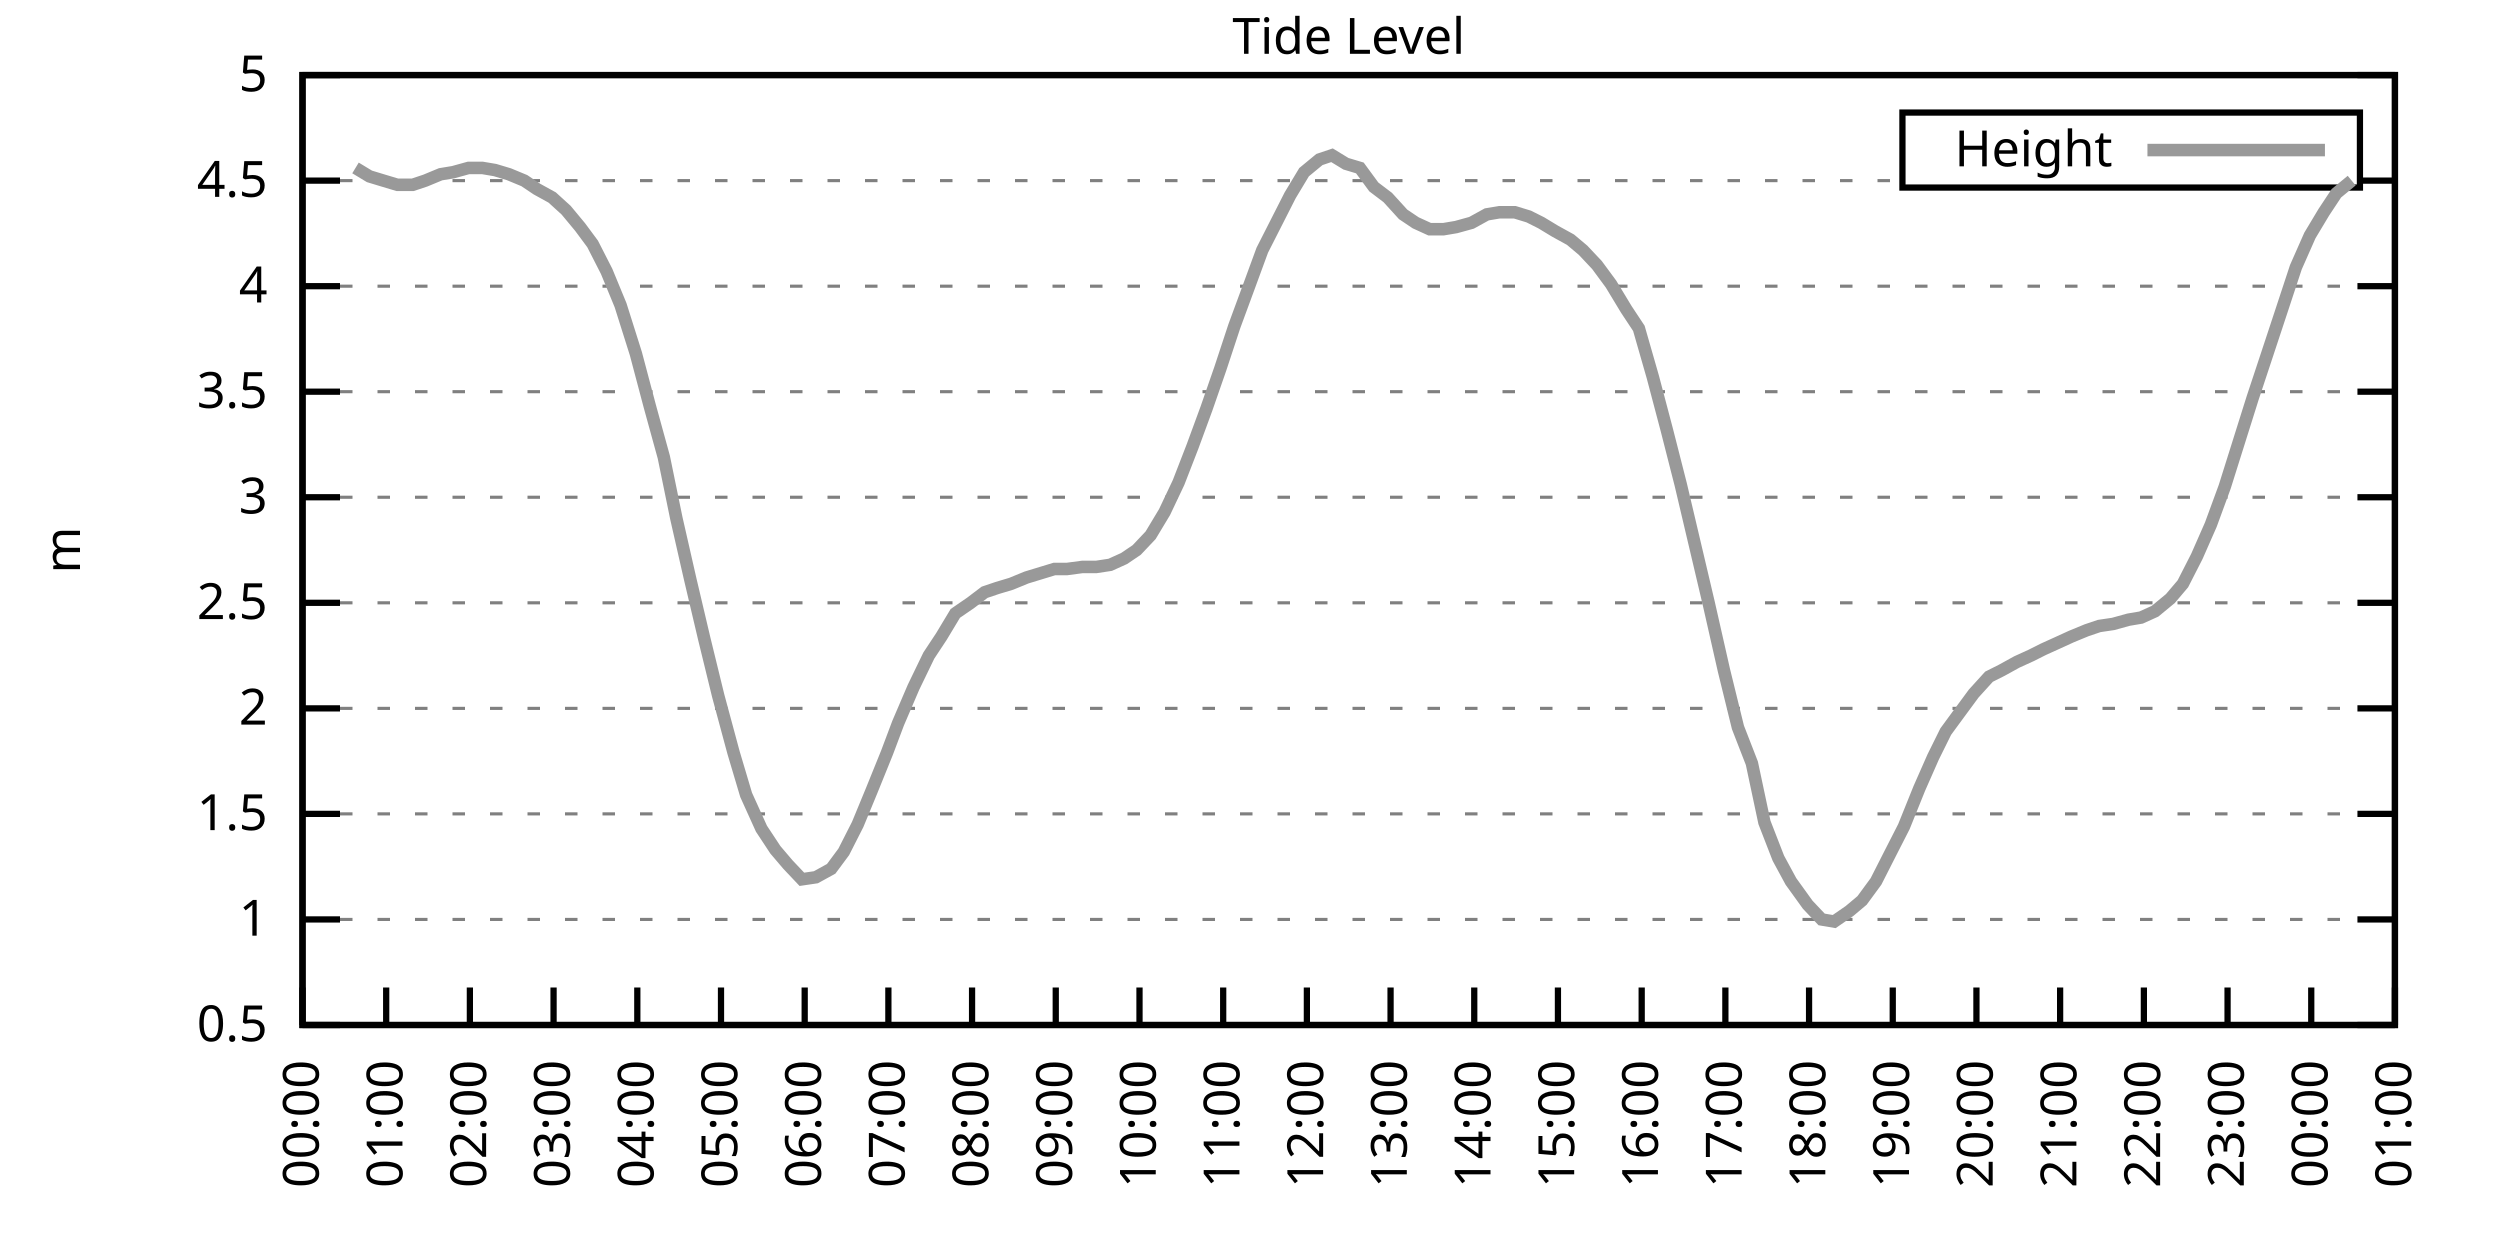
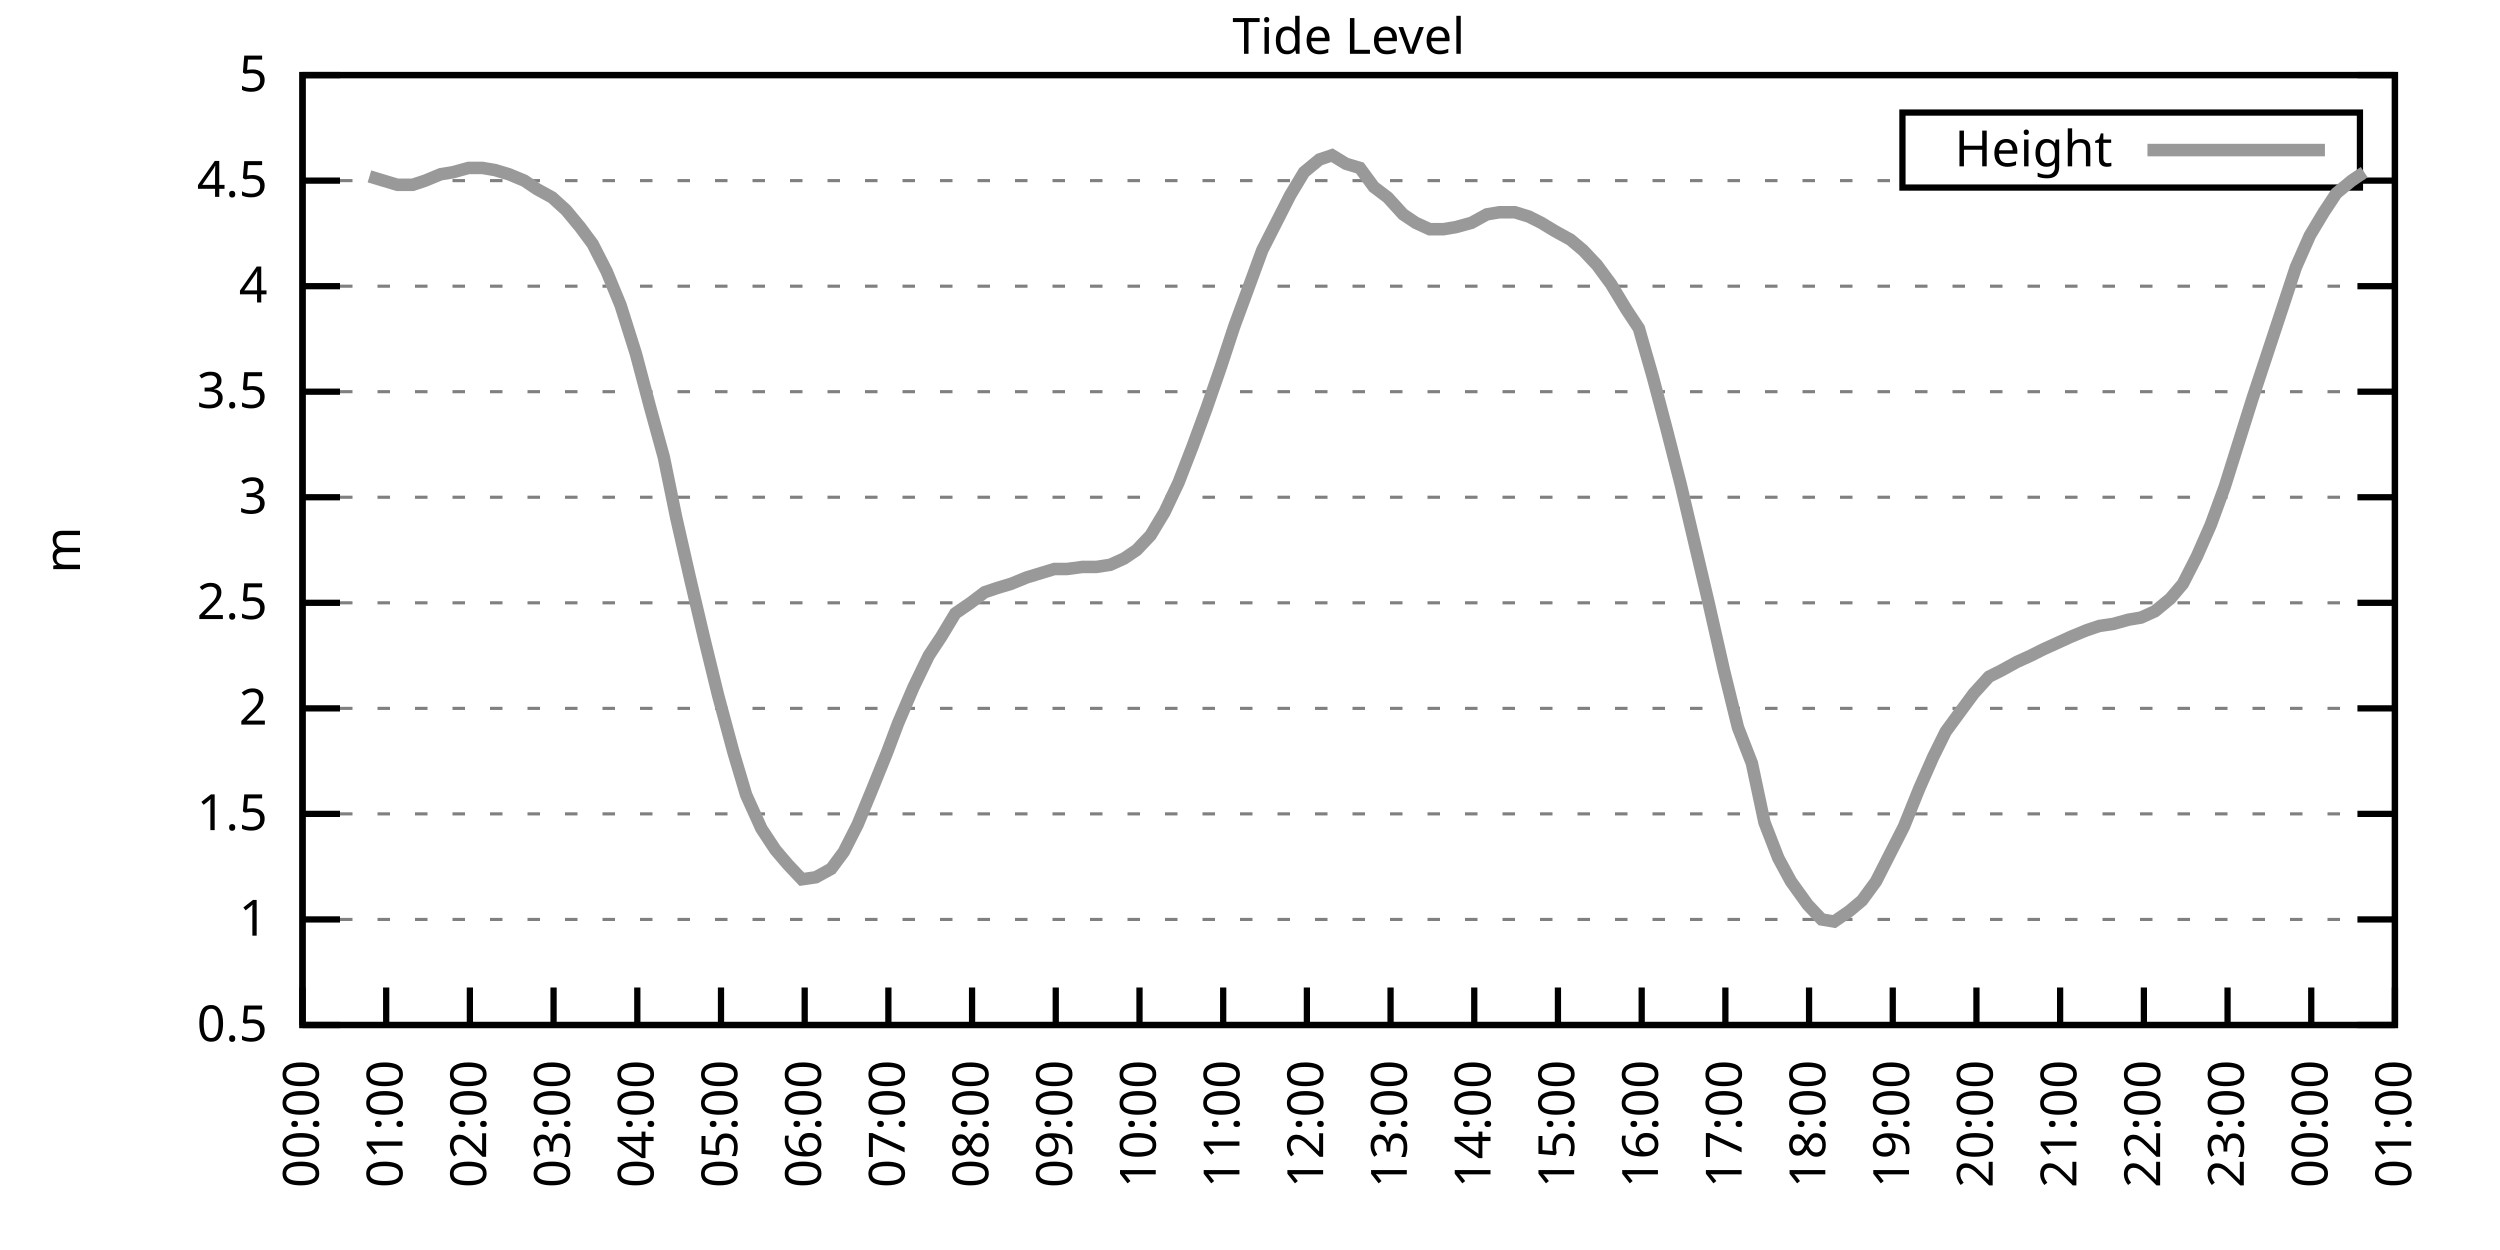
<svg xmlns="http://www.w3.org/2000/svg" xmlns:xlink="http://www.w3.org/1999/xlink" width="400" height="200" viewBox="0 0 400 200">
  <g id="gnuplot_canvas">
    <rect x="0" y="0" width="400" height="200" fill="none" />
    <defs>
      <circle id="gpDot" r="0.5" stroke-width="0.5" stroke="currentColor" />
      <path id="gpPt0" stroke-width="0.333" stroke="currentColor" d="M-1,0 h2 M0,-1 v2" />
      <path id="gpPt1" stroke-width="0.333" stroke="currentColor" d="M-1,-1 L1,1 M1,-1 L-1,1" />
      <path id="gpPt2" stroke-width="0.333" stroke="currentColor" d="M-1,0 L1,0 M0,-1 L0,1 M-1,-1 L1,1 M-1,1 L1,-1" />
      <rect id="gpPt3" stroke-width="0.333" stroke="currentColor" x="-1" y="-1" width="2" height="2" />
      <rect id="gpPt4" stroke-width="0.333" stroke="currentColor" fill="currentColor" x="-1" y="-1" width="2" height="2" />
      <circle id="gpPt5" stroke-width="0.333" stroke="currentColor" cx="0" cy="0" r="1" />
      <use xlink:href="#gpPt5" id="gpPt6" fill="currentColor" stroke="none" />
      <path id="gpPt7" stroke-width="0.333" stroke="currentColor" d="M0,-1.33 L-1.33,0.67 L1.33,0.67 z" />
      <use xlink:href="#gpPt7" id="gpPt8" fill="currentColor" stroke="none" />
      <use xlink:href="#gpPt7" id="gpPt9" stroke="currentColor" transform="rotate(180)" />
      <use xlink:href="#gpPt9" id="gpPt10" fill="currentColor" stroke="none" />
      <use xlink:href="#gpPt3" id="gpPt11" stroke="currentColor" transform="rotate(45)" />
      <use xlink:href="#gpPt11" id="gpPt12" fill="currentColor" stroke="none" />
      <path id="gpPt13" stroke-width="0.333" stroke="currentColor" d="M0,1.330 L1.265,0.411 L0.782,-1.067 L-0.782,-1.076 L-1.265,0.411 z" />
      <use xlink:href="#gpPt13" id="gpPt14" fill="currentColor" stroke="none" />
      <filter id="textbox" filterUnits="objectBoundingBox" x="0" y="0" height="1" width="1">
        <feFlood flood-color="white" flood-opacity="1" result="bgnd" />
        <feComposite in="SourceGraphic" in2="bgnd" operator="atop" />
      </filter>
      <filter id="greybox" filterUnits="objectBoundingBox" x="0" y="0" height="1" width="1">
        <feFlood flood-color="lightgrey" flood-opacity="1" result="grey" />
        <feComposite in="SourceGraphic" in2="grey" operator="atop" />
      </filter>
    </defs>
    <g fill="none" color="white" stroke="currentColor" stroke-width="1.00" stroke-linecap="butt" stroke-linejoin="miter">
</g>
    <g fill="none" color="black" stroke="currentColor" stroke-width="1.00" stroke-linecap="butt" stroke-linejoin="miter">
      <g stroke="none" shape-rendering="crispEdges">
        <polygon fill="rgb(255, 255, 255)" points="48.40,164.00 383.18,164.00 383.18,12.02 48.40,12.02 " />
      </g>
    </g>
    <g fill="none" color="black" stroke="currentColor" stroke-width="1.00" stroke-linecap="butt" stroke-linejoin="miter">
</g>
    <g fill="none" color="black" stroke="black" stroke-width="0.50" stroke-linecap="butt" stroke-linejoin="miter">
</g>
    <g fill="none" color="gray" stroke="currentColor" stroke-width="0.50" stroke-linecap="butt" stroke-linejoin="miter">
      <path stroke="gray" stroke-dasharray="2,4" class="gridline" d="M48.40,164.00 L383.19,164.00  " />
    </g>
    <g fill="none" color="gray" stroke="gray" stroke-width="1.00" stroke-linecap="butt" stroke-linejoin="miter">
</g>
    <g fill="none" color="black" stroke="currentColor" stroke-width="1.00" stroke-linecap="butt" stroke-linejoin="miter">
      <path stroke="black" d="M48.40,164.00 L54.40,164.00 M383.19,164.00 L377.19,164.00  " />
      <g transform="translate(42.80,166.60)" stroke="none" fill="black" font-family="Sans" font-size="8.00" text-anchor="end">
        <text>
          <tspan font-family="Sans"> 0.5</tspan>
        </text>
      </g>
    </g>
    <g fill="none" color="black" stroke="currentColor" stroke-width="1.00" stroke-linecap="butt" stroke-linejoin="miter">
</g>
    <g fill="none" color="black" stroke="black" stroke-width="0.50" stroke-linecap="butt" stroke-linejoin="miter">
</g>
    <g fill="none" color="gray" stroke="currentColor" stroke-width="0.50" stroke-linecap="butt" stroke-linejoin="miter">
      <path stroke="gray" stroke-dasharray="2,4" class="gridline" d="M48.40,147.11 L383.19,147.11  " />
    </g>
    <g fill="none" color="gray" stroke="gray" stroke-width="1.00" stroke-linecap="butt" stroke-linejoin="miter">
</g>
    <g fill="none" color="black" stroke="currentColor" stroke-width="1.00" stroke-linecap="butt" stroke-linejoin="miter">
      <path stroke="black" d="M48.40,147.11 L54.40,147.11 M383.19,147.11 L377.19,147.11  " />
      <g transform="translate(42.80,149.71)" stroke="none" fill="black" font-family="Sans" font-size="8.00" text-anchor="end">
        <text>
          <tspan font-family="Sans"> 1</tspan>
        </text>
      </g>
    </g>
    <g fill="none" color="black" stroke="currentColor" stroke-width="1.00" stroke-linecap="butt" stroke-linejoin="miter">
</g>
    <g fill="none" color="black" stroke="black" stroke-width="0.50" stroke-linecap="butt" stroke-linejoin="miter">
</g>
    <g fill="none" color="gray" stroke="currentColor" stroke-width="0.50" stroke-linecap="butt" stroke-linejoin="miter">
      <path stroke="gray" stroke-dasharray="2,4" class="gridline" d="M48.40,130.22 L383.19,130.22  " />
    </g>
    <g fill="none" color="gray" stroke="gray" stroke-width="1.00" stroke-linecap="butt" stroke-linejoin="miter">
</g>
    <g fill="none" color="black" stroke="currentColor" stroke-width="1.00" stroke-linecap="butt" stroke-linejoin="miter">
      <path stroke="black" d="M48.40,130.22 L54.40,130.22 M383.19,130.22 L377.19,130.22  " />
      <g transform="translate(42.80,132.82)" stroke="none" fill="black" font-family="Sans" font-size="8.00" text-anchor="end">
        <text>
          <tspan font-family="Sans"> 1.5</tspan>
        </text>
      </g>
    </g>
    <g fill="none" color="black" stroke="currentColor" stroke-width="1.00" stroke-linecap="butt" stroke-linejoin="miter">
</g>
    <g fill="none" color="black" stroke="black" stroke-width="0.50" stroke-linecap="butt" stroke-linejoin="miter">
</g>
    <g fill="none" color="gray" stroke="currentColor" stroke-width="0.50" stroke-linecap="butt" stroke-linejoin="miter">
      <path stroke="gray" stroke-dasharray="2,4" class="gridline" d="M48.40,113.34 L383.19,113.34  " />
    </g>
    <g fill="none" color="gray" stroke="gray" stroke-width="1.00" stroke-linecap="butt" stroke-linejoin="miter">
</g>
    <g fill="none" color="black" stroke="currentColor" stroke-width="1.00" stroke-linecap="butt" stroke-linejoin="miter">
      <path stroke="black" d="M48.40,113.34 L54.40,113.34 M383.19,113.34 L377.19,113.34  " />
      <g transform="translate(42.80,115.94)" stroke="none" fill="black" font-family="Sans" font-size="8.00" text-anchor="end">
        <text>
          <tspan font-family="Sans"> 2</tspan>
        </text>
      </g>
    </g>
    <g fill="none" color="black" stroke="currentColor" stroke-width="1.00" stroke-linecap="butt" stroke-linejoin="miter">
</g>
    <g fill="none" color="black" stroke="black" stroke-width="0.50" stroke-linecap="butt" stroke-linejoin="miter">
</g>
    <g fill="none" color="gray" stroke="currentColor" stroke-width="0.50" stroke-linecap="butt" stroke-linejoin="miter">
      <path stroke="gray" stroke-dasharray="2,4" class="gridline" d="M48.40,96.45 L383.19,96.45  " />
    </g>
    <g fill="none" color="gray" stroke="gray" stroke-width="1.00" stroke-linecap="butt" stroke-linejoin="miter">
</g>
    <g fill="none" color="black" stroke="currentColor" stroke-width="1.00" stroke-linecap="butt" stroke-linejoin="miter">
      <path stroke="black" d="M48.40,96.45 L54.40,96.45 M383.19,96.45 L377.19,96.45  " />
      <g transform="translate(42.80,99.05)" stroke="none" fill="black" font-family="Sans" font-size="8.00" text-anchor="end">
        <text>
          <tspan font-family="Sans"> 2.5</tspan>
        </text>
      </g>
    </g>
    <g fill="none" color="black" stroke="currentColor" stroke-width="1.00" stroke-linecap="butt" stroke-linejoin="miter">
</g>
    <g fill="none" color="black" stroke="black" stroke-width="0.50" stroke-linecap="butt" stroke-linejoin="miter">
</g>
    <g fill="none" color="gray" stroke="currentColor" stroke-width="0.50" stroke-linecap="butt" stroke-linejoin="miter">
      <path stroke="gray" stroke-dasharray="2,4" class="gridline" d="M48.40,79.56 L383.19,79.56  " />
    </g>
    <g fill="none" color="gray" stroke="gray" stroke-width="1.00" stroke-linecap="butt" stroke-linejoin="miter">
</g>
    <g fill="none" color="black" stroke="currentColor" stroke-width="1.00" stroke-linecap="butt" stroke-linejoin="miter">
      <path stroke="black" d="M48.40,79.56 L54.40,79.56 M383.19,79.56 L377.19,79.56  " />
      <g transform="translate(42.80,82.16)" stroke="none" fill="black" font-family="Sans" font-size="8.00" text-anchor="end">
        <text>
          <tspan font-family="Sans"> 3</tspan>
        </text>
      </g>
    </g>
    <g fill="none" color="black" stroke="currentColor" stroke-width="1.00" stroke-linecap="butt" stroke-linejoin="miter">
</g>
    <g fill="none" color="black" stroke="black" stroke-width="0.50" stroke-linecap="butt" stroke-linejoin="miter">
</g>
    <g fill="none" color="gray" stroke="currentColor" stroke-width="0.50" stroke-linecap="butt" stroke-linejoin="miter">
      <path stroke="gray" stroke-dasharray="2,4" class="gridline" d="M48.40,62.67 L383.19,62.67  " />
    </g>
    <g fill="none" color="gray" stroke="gray" stroke-width="1.00" stroke-linecap="butt" stroke-linejoin="miter">
</g>
    <g fill="none" color="black" stroke="currentColor" stroke-width="1.00" stroke-linecap="butt" stroke-linejoin="miter">
      <path stroke="black" d="M48.40,62.67 L54.40,62.67 M383.19,62.67 L377.19,62.67  " />
      <g transform="translate(42.80,65.27)" stroke="none" fill="black" font-family="Sans" font-size="8.00" text-anchor="end">
        <text>
          <tspan font-family="Sans"> 3.5</tspan>
        </text>
      </g>
    </g>
    <g fill="none" color="black" stroke="currentColor" stroke-width="1.00" stroke-linecap="butt" stroke-linejoin="miter">
</g>
    <g fill="none" color="black" stroke="black" stroke-width="0.50" stroke-linecap="butt" stroke-linejoin="miter">
</g>
    <g fill="none" color="gray" stroke="currentColor" stroke-width="0.50" stroke-linecap="butt" stroke-linejoin="miter">
      <path stroke="gray" stroke-dasharray="2,4" class="gridline" d="M48.40,45.79 L383.19,45.79  " />
    </g>
    <g fill="none" color="gray" stroke="gray" stroke-width="1.00" stroke-linecap="butt" stroke-linejoin="miter">
</g>
    <g fill="none" color="black" stroke="currentColor" stroke-width="1.00" stroke-linecap="butt" stroke-linejoin="miter">
      <path stroke="black" d="M48.40,45.79 L54.40,45.79 M383.19,45.79 L377.19,45.79  " />
      <g transform="translate(42.80,48.39)" stroke="none" fill="black" font-family="Sans" font-size="8.00" text-anchor="end">
        <text>
          <tspan font-family="Sans"> 4</tspan>
        </text>
      </g>
    </g>
    <g fill="none" color="black" stroke="currentColor" stroke-width="1.00" stroke-linecap="butt" stroke-linejoin="miter">
</g>
    <g fill="none" color="black" stroke="black" stroke-width="0.50" stroke-linecap="butt" stroke-linejoin="miter">
</g>
    <g fill="none" color="gray" stroke="currentColor" stroke-width="0.50" stroke-linecap="butt" stroke-linejoin="miter">
      <path stroke="gray" stroke-dasharray="2,4" class="gridline" d="M48.40,28.90 L304.39,28.90 M377.59,28.90 L383.19,28.90  " />
    </g>
    <g fill="none" color="gray" stroke="gray" stroke-width="1.00" stroke-linecap="butt" stroke-linejoin="miter">
</g>
    <g fill="none" color="black" stroke="currentColor" stroke-width="1.00" stroke-linecap="butt" stroke-linejoin="miter">
      <path stroke="black" d="M48.40,28.90 L54.40,28.90 M383.19,28.90 L377.19,28.90  " />
      <g transform="translate(42.80,31.50)" stroke="none" fill="black" font-family="Sans" font-size="8.00" text-anchor="end">
        <text>
          <tspan font-family="Sans"> 4.5</tspan>
        </text>
      </g>
    </g>
    <g fill="none" color="black" stroke="currentColor" stroke-width="1.00" stroke-linecap="butt" stroke-linejoin="miter">
</g>
    <g fill="none" color="black" stroke="black" stroke-width="0.50" stroke-linecap="butt" stroke-linejoin="miter">
</g>
    <g fill="none" color="gray" stroke="currentColor" stroke-width="0.50" stroke-linecap="butt" stroke-linejoin="miter">
      <path stroke="gray" stroke-dasharray="2,4" class="gridline" d="M48.40,12.01 L383.19,12.01  " />
    </g>
    <g fill="none" color="gray" stroke="gray" stroke-width="1.00" stroke-linecap="butt" stroke-linejoin="miter">
</g>
    <g fill="none" color="black" stroke="currentColor" stroke-width="1.00" stroke-linecap="butt" stroke-linejoin="miter">
      <path stroke="black" d="M48.40,12.01 L54.40,12.01 M383.19,12.01 L377.19,12.01  " />
      <g transform="translate(42.80,14.61)" stroke="none" fill="black" font-family="Sans" font-size="8.00" text-anchor="end">
        <text>
          <tspan font-family="Sans"> 5</tspan>
        </text>
      </g>
    </g>
    <g fill="none" color="black" stroke="currentColor" stroke-width="1.00" stroke-linecap="butt" stroke-linejoin="miter">
      <path stroke="black" d="M48.40,164.00 L48.40,158.00  " />
      <g transform="translate(51.00,169.60) rotate(270.00)" stroke="none" fill="black" font-family="Sans" font-size="8.00" text-anchor="end">
        <text>
          <tspan font-family="Sans">00:00</tspan>
        </text>
      </g>
    </g>
    <g fill="none" color="black" stroke="currentColor" stroke-width="1.00" stroke-linecap="butt" stroke-linejoin="miter">
      <path stroke="black" d="M61.79,164.00 L61.79,158.00  " />
      <g transform="translate(64.39,169.60) rotate(270.00)" stroke="none" fill="black" font-family="Sans" font-size="8.00" text-anchor="end">
        <text>
          <tspan font-family="Sans">01:00</tspan>
        </text>
      </g>
    </g>
    <g fill="none" color="black" stroke="currentColor" stroke-width="1.00" stroke-linecap="butt" stroke-linejoin="miter">
      <path stroke="black" d="M75.18,164.00 L75.18,158.00  " />
      <g transform="translate(77.78,169.60) rotate(270.00)" stroke="none" fill="black" font-family="Sans" font-size="8.00" text-anchor="end">
        <text>
          <tspan font-family="Sans">02:00</tspan>
        </text>
      </g>
    </g>
    <g fill="none" color="black" stroke="currentColor" stroke-width="1.00" stroke-linecap="butt" stroke-linejoin="miter">
      <path stroke="black" d="M88.57,164.00 L88.57,158.00  " />
      <g transform="translate(91.17,169.60) rotate(270.00)" stroke="none" fill="black" font-family="Sans" font-size="8.00" text-anchor="end">
        <text>
          <tspan font-family="Sans">03:00</tspan>
        </text>
      </g>
    </g>
    <g fill="none" color="black" stroke="currentColor" stroke-width="1.00" stroke-linecap="butt" stroke-linejoin="miter">
      <path stroke="black" d="M101.97,164.00 L101.97,158.00  " />
      <g transform="translate(104.57,169.60) rotate(270.00)" stroke="none" fill="black" font-family="Sans" font-size="8.00" text-anchor="end">
        <text>
          <tspan font-family="Sans">04:00</tspan>
        </text>
      </g>
    </g>
    <g fill="none" color="black" stroke="currentColor" stroke-width="1.00" stroke-linecap="butt" stroke-linejoin="miter">
      <path stroke="black" d="M115.36,164.00 L115.36,158.00  " />
      <g transform="translate(117.96,169.60) rotate(270.00)" stroke="none" fill="black" font-family="Sans" font-size="8.00" text-anchor="end">
        <text>
          <tspan font-family="Sans">05:00</tspan>
        </text>
      </g>
    </g>
    <g fill="none" color="black" stroke="currentColor" stroke-width="1.00" stroke-linecap="butt" stroke-linejoin="miter">
      <path stroke="black" d="M128.75,164.00 L128.75,158.00  " />
      <g transform="translate(131.35,169.60) rotate(270.00)" stroke="none" fill="black" font-family="Sans" font-size="8.00" text-anchor="end">
        <text>
          <tspan font-family="Sans">06:00</tspan>
        </text>
      </g>
    </g>
    <g fill="none" color="black" stroke="currentColor" stroke-width="1.00" stroke-linecap="butt" stroke-linejoin="miter">
      <path stroke="black" d="M142.14,164.00 L142.14,158.00  " />
      <g transform="translate(144.74,169.60) rotate(270.00)" stroke="none" fill="black" font-family="Sans" font-size="8.00" text-anchor="end">
        <text>
          <tspan font-family="Sans">07:00</tspan>
        </text>
      </g>
    </g>
    <g fill="none" color="black" stroke="currentColor" stroke-width="1.00" stroke-linecap="butt" stroke-linejoin="miter">
      <path stroke="black" d="M155.53,164.00 L155.53,158.00  " />
      <g transform="translate(158.13,169.60) rotate(270.00)" stroke="none" fill="black" font-family="Sans" font-size="8.00" text-anchor="end">
        <text>
          <tspan font-family="Sans">08:00</tspan>
        </text>
      </g>
    </g>
    <g fill="none" color="black" stroke="currentColor" stroke-width="1.00" stroke-linecap="butt" stroke-linejoin="miter">
      <path stroke="black" d="M168.92,164.00 L168.92,158.00  " />
      <g transform="translate(171.52,169.60) rotate(270.00)" stroke="none" fill="black" font-family="Sans" font-size="8.00" text-anchor="end">
        <text>
          <tspan font-family="Sans">09:00</tspan>
        </text>
      </g>
    </g>
    <g fill="none" color="black" stroke="currentColor" stroke-width="1.00" stroke-linecap="butt" stroke-linejoin="miter">
      <path stroke="black" d="M182.32,164.00 L182.32,158.00  " />
      <g transform="translate(184.92,169.60) rotate(270.00)" stroke="none" fill="black" font-family="Sans" font-size="8.00" text-anchor="end">
        <text>
          <tspan font-family="Sans">10:00</tspan>
        </text>
      </g>
    </g>
    <g fill="none" color="black" stroke="currentColor" stroke-width="1.00" stroke-linecap="butt" stroke-linejoin="miter">
      <path stroke="black" d="M195.71,164.00 L195.71,158.00  " />
      <g transform="translate(198.31,169.60) rotate(270.00)" stroke="none" fill="black" font-family="Sans" font-size="8.00" text-anchor="end">
        <text>
          <tspan font-family="Sans">11:00</tspan>
        </text>
      </g>
    </g>
    <g fill="none" color="black" stroke="currentColor" stroke-width="1.00" stroke-linecap="butt" stroke-linejoin="miter">
      <path stroke="black" d="M209.10,164.00 L209.10,158.00  " />
      <g transform="translate(211.70,169.60) rotate(270.00)" stroke="none" fill="black" font-family="Sans" font-size="8.00" text-anchor="end">
        <text>
          <tspan font-family="Sans">12:00</tspan>
        </text>
      </g>
    </g>
    <g fill="none" color="black" stroke="currentColor" stroke-width="1.00" stroke-linecap="butt" stroke-linejoin="miter">
      <path stroke="black" d="M222.49,164.00 L222.49,158.00  " />
      <g transform="translate(225.09,169.60) rotate(270.00)" stroke="none" fill="black" font-family="Sans" font-size="8.00" text-anchor="end">
        <text>
          <tspan font-family="Sans">13:00</tspan>
        </text>
      </g>
    </g>
    <g fill="none" color="black" stroke="currentColor" stroke-width="1.00" stroke-linecap="butt" stroke-linejoin="miter">
      <path stroke="black" d="M235.88,164.00 L235.88,158.00  " />
      <g transform="translate(238.48,169.60) rotate(270.00)" stroke="none" fill="black" font-family="Sans" font-size="8.00" text-anchor="end">
        <text>
          <tspan font-family="Sans">14:00</tspan>
        </text>
      </g>
    </g>
    <g fill="none" color="black" stroke="currentColor" stroke-width="1.00" stroke-linecap="butt" stroke-linejoin="miter">
      <path stroke="black" d="M249.27,164.00 L249.27,158.00  " />
      <g transform="translate(251.87,169.60) rotate(270.00)" stroke="none" fill="black" font-family="Sans" font-size="8.00" text-anchor="end">
        <text>
          <tspan font-family="Sans">15:00</tspan>
        </text>
      </g>
    </g>
    <g fill="none" color="black" stroke="currentColor" stroke-width="1.00" stroke-linecap="butt" stroke-linejoin="miter">
      <path stroke="black" d="M262.67,164.00 L262.67,158.00  " />
      <g transform="translate(265.27,169.60) rotate(270.00)" stroke="none" fill="black" font-family="Sans" font-size="8.00" text-anchor="end">
        <text>
          <tspan font-family="Sans">16:00</tspan>
        </text>
      </g>
    </g>
    <g fill="none" color="black" stroke="currentColor" stroke-width="1.00" stroke-linecap="butt" stroke-linejoin="miter">
      <path stroke="black" d="M276.06,164.00 L276.06,158.00  " />
      <g transform="translate(278.66,169.60) rotate(270.00)" stroke="none" fill="black" font-family="Sans" font-size="8.00" text-anchor="end">
        <text>
          <tspan font-family="Sans">17:00</tspan>
        </text>
      </g>
    </g>
    <g fill="none" color="black" stroke="currentColor" stroke-width="1.00" stroke-linecap="butt" stroke-linejoin="miter">
      <path stroke="black" d="M289.45,164.00 L289.45,158.00  " />
      <g transform="translate(292.05,169.60) rotate(270.00)" stroke="none" fill="black" font-family="Sans" font-size="8.00" text-anchor="end">
        <text>
          <tspan font-family="Sans">18:00</tspan>
        </text>
      </g>
    </g>
    <g fill="none" color="black" stroke="currentColor" stroke-width="1.00" stroke-linecap="butt" stroke-linejoin="miter">
      <path stroke="black" d="M302.84,164.00 L302.84,158.00  " />
      <g transform="translate(305.44,169.60) rotate(270.00)" stroke="none" fill="black" font-family="Sans" font-size="8.00" text-anchor="end">
        <text>
          <tspan font-family="Sans">19:00</tspan>
        </text>
      </g>
    </g>
    <g fill="none" color="black" stroke="currentColor" stroke-width="1.00" stroke-linecap="butt" stroke-linejoin="miter">
      <path stroke="black" d="M316.23,164.00 L316.23,158.00  " />
      <g transform="translate(318.83,169.60) rotate(270.00)" stroke="none" fill="black" font-family="Sans" font-size="8.00" text-anchor="end">
        <text>
          <tspan font-family="Sans">20:00</tspan>
        </text>
      </g>
    </g>
    <g fill="none" color="black" stroke="currentColor" stroke-width="1.00" stroke-linecap="butt" stroke-linejoin="miter">
      <path stroke="black" d="M329.62,164.00 L329.62,158.00  " />
      <g transform="translate(332.22,169.60) rotate(270.00)" stroke="none" fill="black" font-family="Sans" font-size="8.00" text-anchor="end">
        <text>
          <tspan font-family="Sans">21:00</tspan>
        </text>
      </g>
    </g>
    <g fill="none" color="black" stroke="currentColor" stroke-width="1.00" stroke-linecap="butt" stroke-linejoin="miter">
      <path stroke="black" d="M343.02,164.00 L343.02,158.00  " />
      <g transform="translate(345.62,169.60) rotate(270.00)" stroke="none" fill="black" font-family="Sans" font-size="8.00" text-anchor="end">
        <text>
          <tspan font-family="Sans">22:00</tspan>
        </text>
      </g>
    </g>
    <g fill="none" color="black" stroke="currentColor" stroke-width="1.00" stroke-linecap="butt" stroke-linejoin="miter">
      <path stroke="black" d="M356.41,164.00 L356.41,158.00  " />
      <g transform="translate(359.01,169.60) rotate(270.00)" stroke="none" fill="black" font-family="Sans" font-size="8.00" text-anchor="end">
        <text>
          <tspan font-family="Sans">23:00</tspan>
        </text>
      </g>
    </g>
    <g fill="none" color="black" stroke="currentColor" stroke-width="1.00" stroke-linecap="butt" stroke-linejoin="miter">
      <path stroke="black" d="M369.80,164.00 L369.80,158.00  " />
      <g transform="translate(372.40,169.60) rotate(270.00)" stroke="none" fill="black" font-family="Sans" font-size="8.00" text-anchor="end">
        <text>
          <tspan font-family="Sans">00:00</tspan>
        </text>
      </g>
    </g>
    <g fill="none" color="black" stroke="currentColor" stroke-width="1.00" stroke-linecap="butt" stroke-linejoin="miter">
      <path stroke="black" d="M383.19,164.00 L383.19,158.00  " />
      <g transform="translate(385.79,169.60) rotate(270.00)" stroke="none" fill="black" font-family="Sans" font-size="8.00" text-anchor="end">
        <text>
          <tspan font-family="Sans">01:00</tspan>
        </text>
      </g>
    </g>
    <g fill="none" color="black" stroke="currentColor" stroke-width="1.00" stroke-linecap="butt" stroke-linejoin="miter">
</g>
    <g fill="none" color="black" stroke="currentColor" stroke-width="1.00" stroke-linecap="butt" stroke-linejoin="miter">
      <path stroke="black" d="M48.40,12.01 L48.40,164.00 L383.19,164.00 L383.19,12.01 L48.40,12.01 Z  " />
    </g>
    <g fill="none" color="black" stroke="currentColor" stroke-width="1.00" stroke-linecap="butt" stroke-linejoin="miter">
</g>
    <g fill="none" color="black" stroke="currentColor" stroke-width="1.00" stroke-linecap="butt" stroke-linejoin="miter">
      <path stroke="black" d="M304.39,30.01 L304.39,18.01 L377.59,18.01 L377.59,30.01 L304.39,30.01 Z  " />
    </g>
    <g id="Tide_level_plot_1">
      <g fill="none" color="white" stroke="black" stroke-width="2.00" stroke-linecap="butt" stroke-linejoin="miter">
</g>
      <g fill="none" color="black" stroke="currentColor" stroke-width="2.00" stroke-linecap="butt" stroke-linejoin="miter">
        <g transform="translate(337.99,26.61)" stroke="none" fill="black" font-family="Sans" font-size="8.00" text-anchor="end">
          <text>
            <tspan font-family="Sans">Height</tspan>
          </text>
        </g>
      </g>
      <g fill="none" color="black" stroke="currentColor" stroke-width="2.00" stroke-linecap="butt" stroke-linejoin="miter">
-         <path stroke="rgb(153, 153, 153)" d="M343.59,24.01 L371.99,24.01 M56.88,26.87 L59.11,28.22 L61.35,28.90 L63.58,29.57 L66.03,29.57 L68.04,28.90   L70.50,27.88 L72.50,27.55 L74.96,26.87 L77.19,26.87 L79.20,27.21 L81.43,27.88 L83.89,28.90 L85.90,30.25   L88.35,31.60 L90.58,33.63 L92.82,36.33 L94.82,39.03 L97.06,43.42 L99.29,48.83 L101.74,56.59 L103.98,65.04   L106.21,73.14 L108.22,82.94 L110.45,92.73 L112.68,102.19 L114.91,111.31 L117.37,120.43 L119.38,127.18 L121.83,132.59   L124.06,135.97 L126.07,138.33 L128.30,140.69 L130.54,140.36 L132.99,139.01 L135.00,136.30 L137.23,131.91 L139.46,126.51   L141.92,120.43 L143.70,115.70 L146.16,109.96 L148.61,104.89 L150.62,101.85 L152.85,98.14 L155.31,96.45 L157.54,94.76   L159.55,94.08 L161.78,93.41 L164.24,92.40 L166.47,91.72 L168.70,91.04 L170.71,91.04 L173.17,90.71 L175.40,90.71   L177.63,90.37 L179.86,89.36 L181.87,88.00 L184.10,85.64 L186.33,81.93 L188.57,77.20 L190.80,71.45 L193.03,65.38   L195.26,58.96 L197.49,52.20 L199.73,46.12 L201.96,40.04 L204.19,35.65 L206.42,31.26 L208.65,27.55 L211.11,25.52   L213.12,24.84 L215.35,26.20 L217.58,26.87 L219.81,29.91 L222.04,31.60 L224.50,34.30 L226.51,35.65 L228.74,36.67   L230.97,36.67 L232.98,36.33 L235.44,35.65 L237.89,34.30 L239.90,33.96 L242.36,33.96 L244.59,34.64 L246.60,35.65   L248.83,37.00 L251.28,38.35 L253.29,40.04 L255.52,42.41 L257.76,45.45 L260.21,49.50 L262.22,52.54 L264.45,60.31   L266.68,68.75 L268.92,77.53 L271.15,86.99 L273.38,96.45 L275.83,107.26 L278.07,116.38 L280.30,122.12 L282.31,131.58   L284.54,137.32 L286.55,141.03 L289.23,144.75 L291.46,147.11 L293.47,147.45 L295.92,145.76 L297.93,144.07 L300.16,141.03   L302.39,136.64 L304.63,132.25 L307.08,126.17 L309.31,121.11 L311.32,117.05 L313.55,114.01 L315.79,110.97 L318.24,108.27   L320.25,107.26 L322.70,105.91 L324.94,104.89 L326.95,103.88 L329.18,102.87 L331.41,101.85 L333.86,100.84 L335.87,100.16   L338.10,99.83 L340.56,99.15 L342.57,98.81 L344.80,97.80 L347.26,95.77 L349.26,93.41 L351.50,89.02 L353.73,83.95   L355.96,77.87 L358.19,70.78 L360.42,63.69 L362.66,56.93 L364.89,50.18 L367.34,42.75 L369.58,37.68 L371.81,33.96   L373.82,30.92 L376.27,28.90  " />
+         <path stroke="rgb(153, 153, 153)" d="M343.59,24.01 L371.99,24.01 M59.11,28.22 L61.35,28.90 L63.58,29.57 L66.03,29.57 L68.04,28.90 L70.50,27.88   L72.50,27.55 L74.96,26.87 L77.19,26.87 L79.20,27.21 L81.43,27.88 L83.89,28.90 L85.90,30.25 L88.35,31.60   L90.58,33.63 L92.82,36.33 L94.82,39.03 L97.06,43.42 L99.29,48.83 L101.74,56.59 L103.98,65.04 L106.21,73.14   L108.22,82.94 L110.45,92.73 L112.68,102.19 L114.91,111.31 L117.37,120.43 L119.38,127.18 L121.83,132.59 L124.06,135.97   L126.07,138.33 L128.30,140.69 L130.54,140.36 L132.99,139.01 L135.00,136.30 L137.23,131.91 L139.46,126.51 L141.92,120.43   L143.70,115.70 L146.16,109.96 L148.61,104.89 L150.62,101.85 L152.85,98.14 L155.31,96.45 L157.54,94.76 L159.55,94.08   L161.78,93.41 L164.24,92.40 L166.47,91.72 L168.70,91.04 L170.71,91.04 L173.17,90.71 L175.40,90.71 L177.63,90.37   L179.86,89.36 L181.87,88.00 L184.10,85.64 L186.33,81.93 L188.57,77.20 L190.80,71.45 L193.03,65.38 L195.26,58.96   L197.49,52.20 L199.73,46.12 L201.96,40.04 L204.19,35.65 L206.42,31.26 L208.65,27.55 L211.11,25.52 L213.12,24.84   L215.35,26.20 L217.58,26.87 L219.81,29.91 L222.04,31.60 L224.50,34.30 L226.51,35.65 L228.74,36.67 L230.97,36.67   L232.98,36.33 L235.44,35.65 L237.89,34.30 L239.90,33.96 L242.36,33.96 L244.59,34.64 L246.60,35.65 L248.83,37.00   L251.28,38.35 L253.29,40.04 L255.52,42.41 L257.76,45.45 L260.21,49.50 L262.22,52.54 L264.45,60.31 L266.68,68.75   L268.92,77.53 L271.15,86.99 L273.38,96.45 L275.83,107.26 L278.07,116.38 L280.30,122.12 L282.31,131.58 L284.54,137.32   L286.55,141.03 L289.23,144.75 L291.46,147.11 L293.47,147.45 L295.92,145.76 L297.93,144.07 L300.16,141.03 L302.39,136.64   L304.63,132.25 L307.08,126.17 L309.31,121.11 L311.32,117.05 L313.55,114.01 L315.79,110.97 L318.24,108.27 L320.25,107.26   L322.70,105.91 L324.94,104.89 L326.95,103.88 L329.18,102.87 L331.41,101.85 L333.86,100.84 L335.87,100.16 L338.10,99.83   L340.56,99.15 L342.57,98.81 L344.80,97.80 L347.26,95.77 L349.26,93.41 L351.50,89.02 L353.73,83.95 L355.96,77.87   L358.19,70.78 L360.42,63.69 L362.66,56.93 L364.89,50.18 L367.34,42.75 L369.58,37.68 L371.81,33.96 L373.82,30.92   L376.27,28.90 L378.28,27.55  " />
      </g>
    </g>
    <g fill="none" color="black" stroke="currentColor" stroke-width="2.00" stroke-linecap="butt" stroke-linejoin="miter">
</g>
    <g fill="none" color="black" stroke="black" stroke-width="1.00" stroke-linecap="butt" stroke-linejoin="miter">
</g>
    <g fill="none" color="black" stroke="currentColor" stroke-width="1.00" stroke-linecap="butt" stroke-linejoin="miter">
      <path stroke="black" d="M48.40,12.01 L48.40,164.00 L383.19,164.00 L383.19,12.01 L48.40,12.01 Z  " />
      <g transform="translate(12.80,88.01) rotate(270.00)" stroke="none" fill="black" font-family="Sans" font-size="8.00" text-anchor="middle">
        <text>
          <tspan font-family="Sans">m</tspan>
        </text>
      </g>
    </g>
    <g fill="none" color="black" stroke="currentColor" stroke-width="1.00" stroke-linecap="butt" stroke-linejoin="miter">
</g>
    <g fill="none" color="black" stroke="currentColor" stroke-width="1.00" stroke-linecap="butt" stroke-linejoin="miter">
      <g transform="translate(215.79,8.61)" stroke="none" fill="black" font-family="Sans" font-size="8.00" text-anchor="middle">
        <text>
          <tspan font-family="Sans">Tide Level</tspan>
        </text>
      </g>
    </g>
    <g fill="none" color="black" stroke="currentColor" stroke-width="1.00" stroke-linecap="butt" stroke-linejoin="miter">
</g>
  </g>
</svg>
